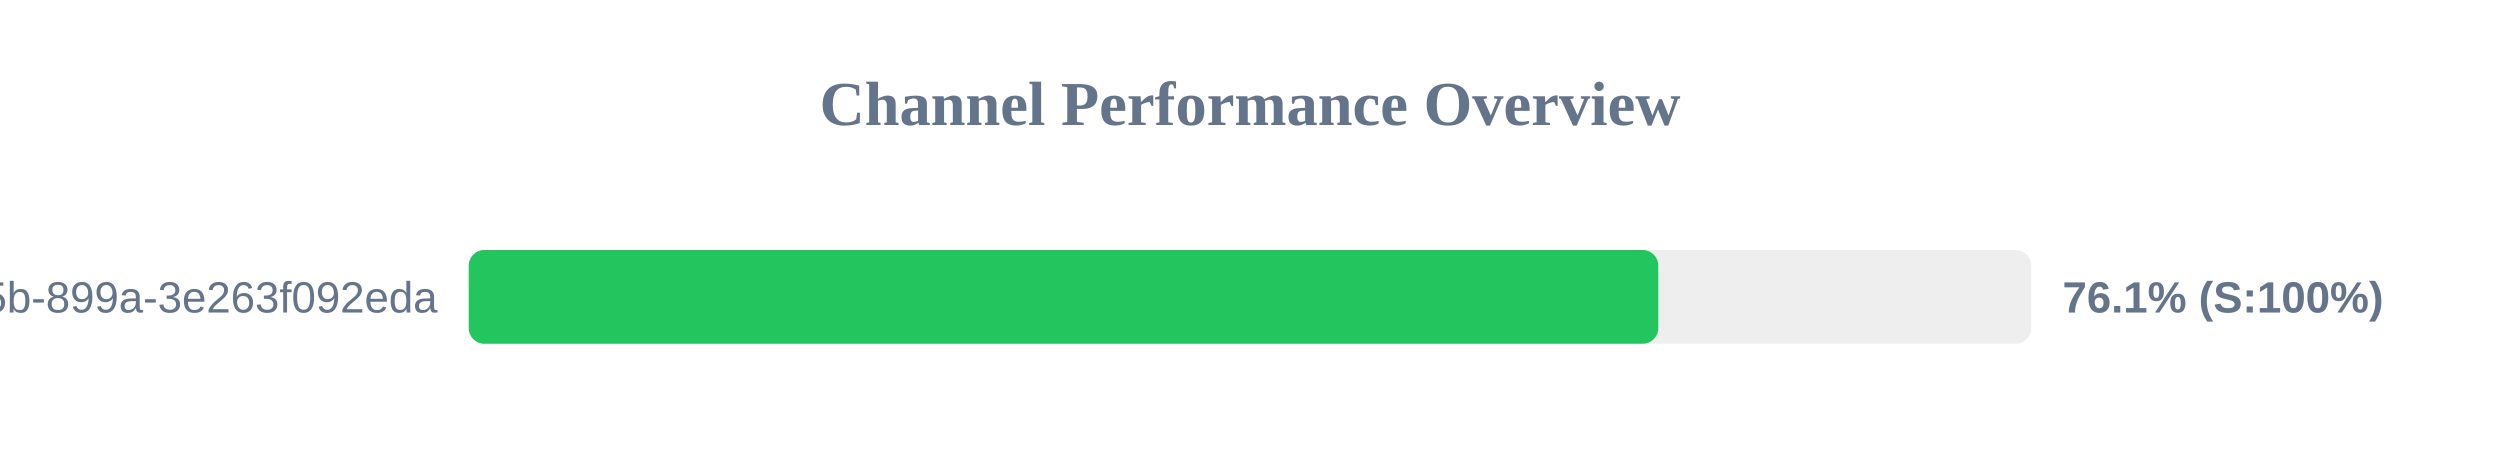
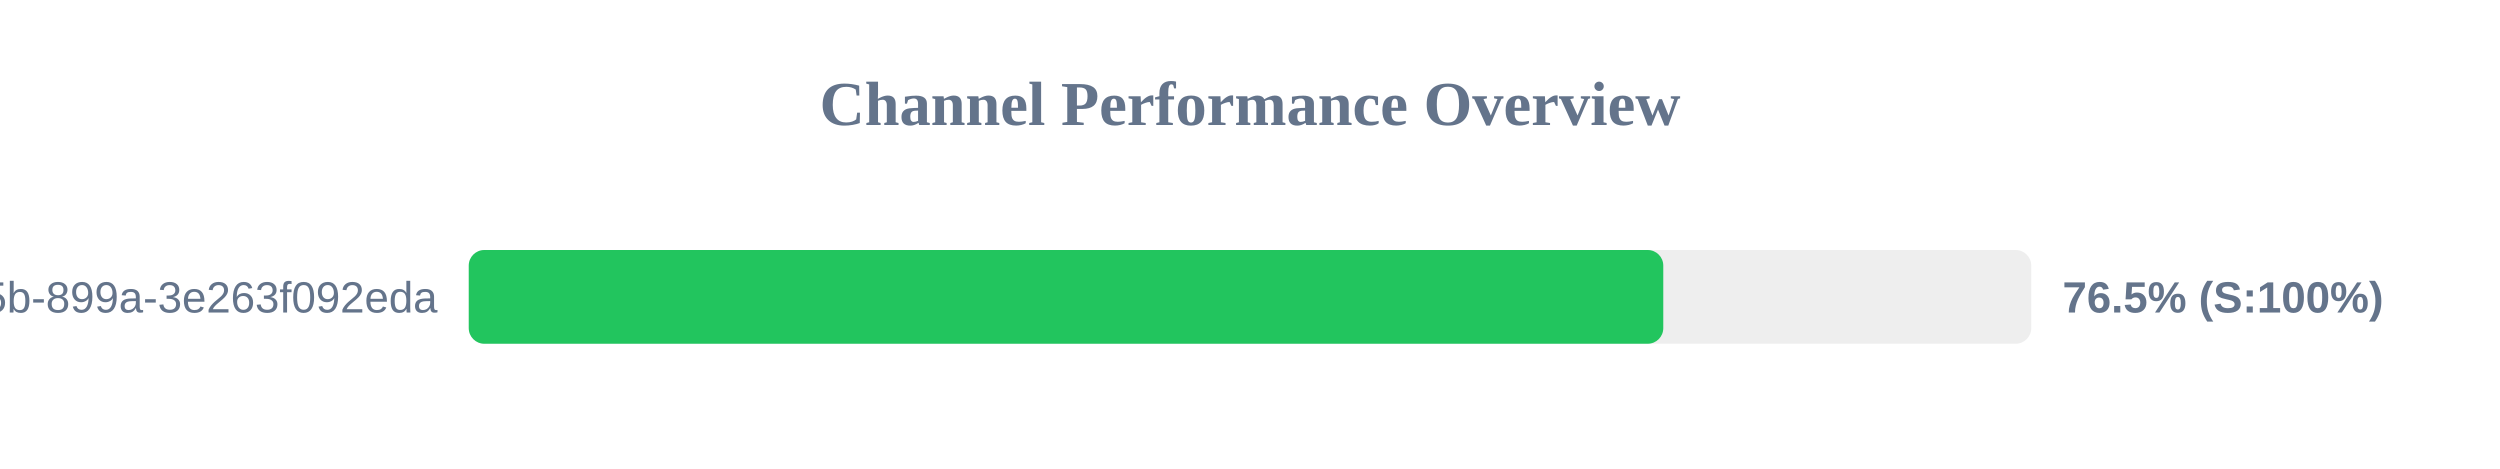
<svg xmlns="http://www.w3.org/2000/svg" width="800" height="150" version="1.1">
  <style>
        .row { font: 14px Arial; fill: #64748b; }
        .score { font: bold 14px Arial; fill: #64748b; }
    </style>
  <text x="400" y="40" text-anchor="middle" font-size="20px" font-weight="bold" fill="#64748b">Channel Performance Overview</text>
  <rect x="150" y="80" width="500" height="30" fill="#eee" rx="5" />
-   <rect x="150" y="80" width="380.65" height="30" fill="#22c55e" rx="5" />
+   <rect x="150" y="80" width="382.25" height="30" fill="#22c55e" rx="5" />
  <text x="140" y="100" text-anchor="end" class="row">?uuid=6bf726db-fb0b-405b-899a-3e263f092eda</text>
-   <text x="660" y="100" text-anchor="start" class="score">76.1% (S:100%)</text>
+   <text x="660" y="100" text-anchor="start" class="score">76.5% (S:100%)</text>
</svg>
